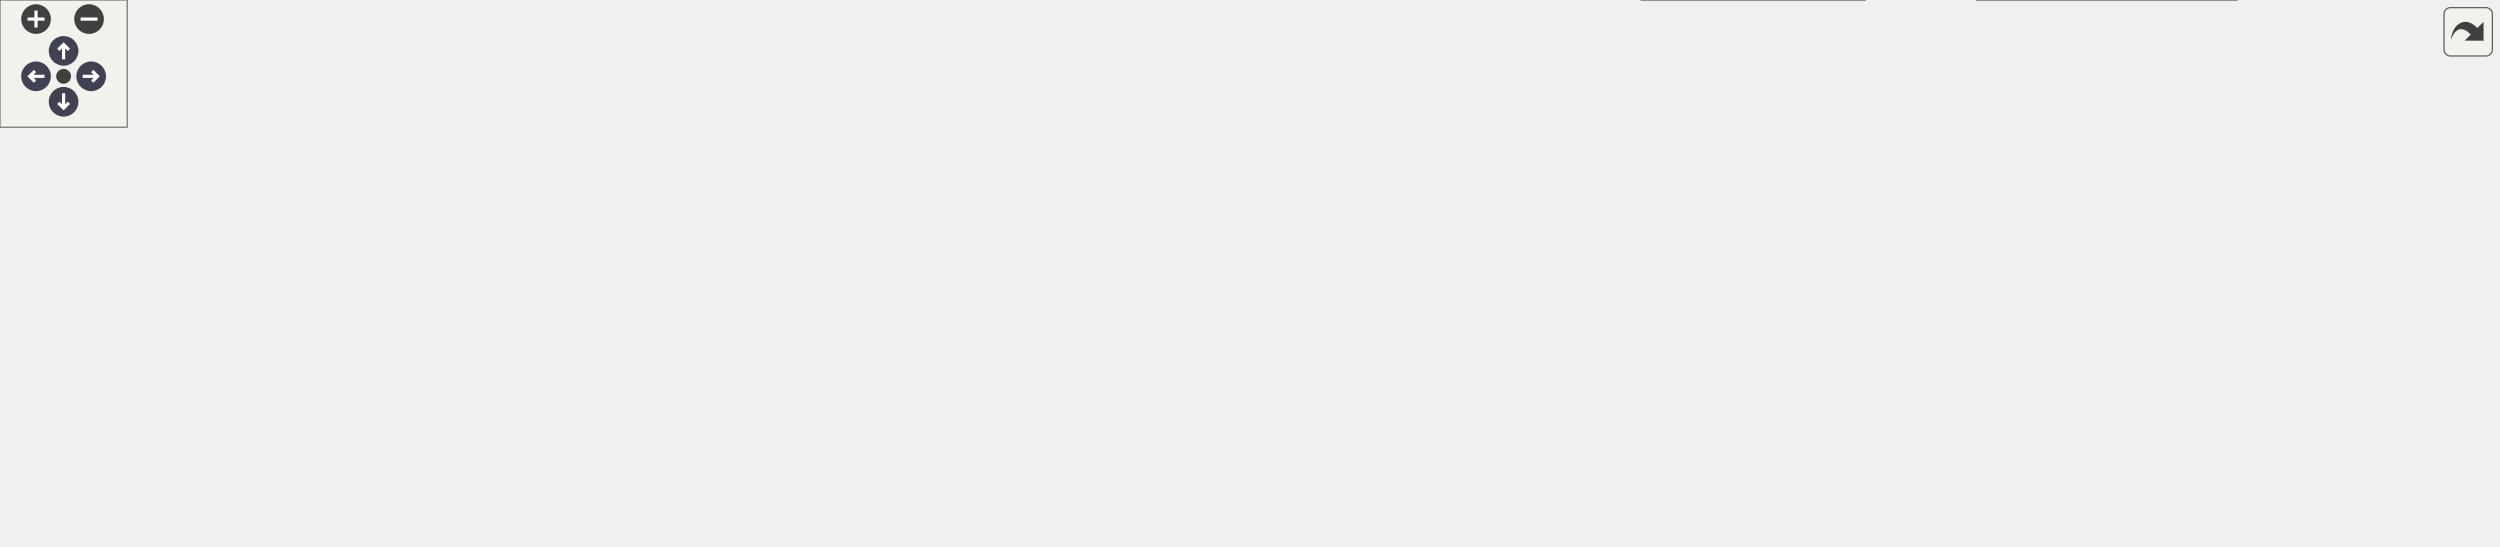
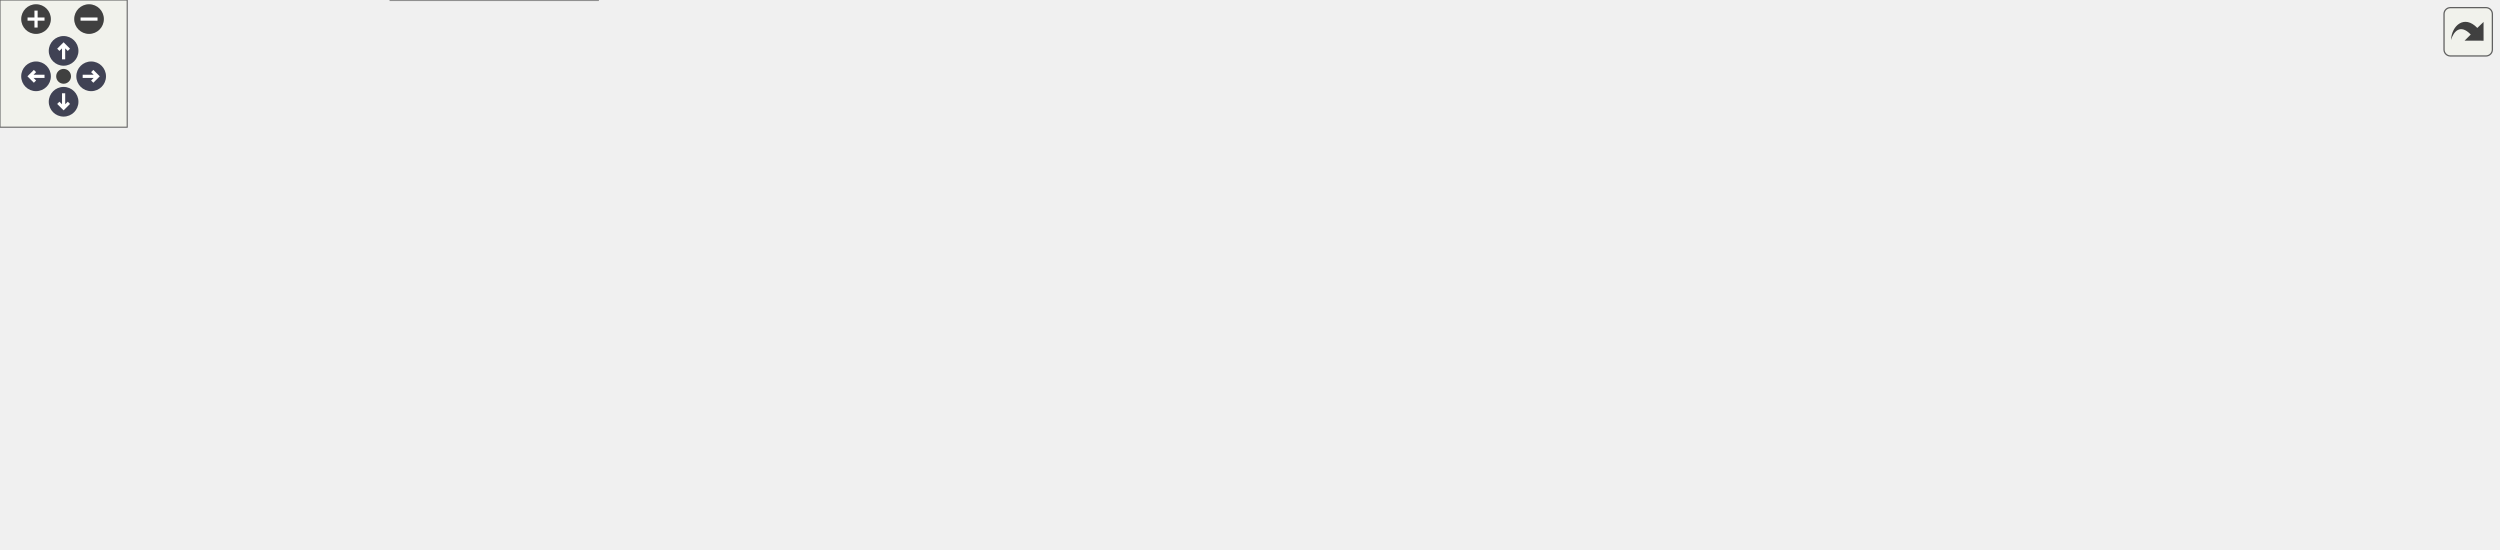
<svg xmlns="http://www.w3.org/2000/svg" xmlns:xlink="http://www.w3.org/1999/xlink" id="main" version="1.1" xml:space="preserve">
  <style type="text/css">
.node, .edge {opacity: 0.7;}
.node.selected, .edge.selected {opacity: 1;}
.edge:hover path { stroke: red; }
.edge:hover polygon { stroke: red; fill: red; }
</style>
  <defs>
    <circle id="rim" cx="0" cy="0" r="7" />
    <circle id="rim2" cx="0" cy="0" r="3.5" />
    <g id="zoomPlus">
      <use xlink:href="#rim" fill="#404040">
        <set attributeName="fill" to="#808080" begin="zoomplus.mouseover" end="zoomplus.mouseout" />
      </use>
      <path d="M-4,0h8M0,-4v8" fill="none" stroke="white" stroke-width="1.5" pointer-events="none" />
    </g>
    <g id="zoomMin">
      <use xlink:href="#rim" fill="#404040">
        <set attributeName="fill" to="#808080" begin="zoomminus.mouseover" end="zoomminus.mouseout" />
      </use>
      <path d="M-4,0h8" fill="none" stroke="white" stroke-width="1.5" pointer-events="none" />
    </g>
    <g id="arrowUp" transform="translate(30 24)">
      <use xlink:href="#rim" />
      <path pointer-events="none" fill="none" stroke="white" stroke-width="1.5" d="M0,-3.0v7 M-2.5,-0.5L0,-3.0L2.5,-0.5" />
    </g>
    <g id="arrowRight" transform="rotate(90) translate(36 -43)">
      <use xlink:href="#rim" />
      <path pointer-events="none" fill="none" stroke="white" stroke-width="1.5" d="M0,-3.0v7 M-2.5,-0.5L0,-3.0L2.5,-0.5" />
    </g>
    <g id="arrowDown" transform="rotate(180) translate(-30 -48)">
      <use xlink:href="#rim" />
      <path pointer-events="none" fill="none" stroke="white" stroke-width="1.5" d="M0,-3.0v7 M-2.5,-0.5L0,-3.0L2.5,-0.5" />
    </g>
    <g id="arrowLeft" transform="rotate(270) translate(-36 17)">
      <use xlink:href="#rim" />
      <path pointer-events="none" fill="none" stroke="white" stroke-width="1.5" d="M0,-3.0v7 M-2.5,-0.5L0,-3.0L2.5,-0.5" />
    </g>
    <g id="resetDef">
      <use xlink:href="#rim2" fill="#404040">
        <set attributeName="fill" to="#808080" begin="reset.mouseover" end="reset.mouseout" />
      </use>
    </g>
  </defs>
  <svg id="graph" class="graph">
    <g id="viewport">
      <g id="Node000001" class="node">
        <g id="a_Node000001">
          <a xlink:title=" ">
-             <polygon fill="#999999" stroke="#666666" points="1178.25,-74.25 1105.25,-74.25 1105.25,-55 1178.25,-55 1178.25,-74.25" />
-             <text text-anchor="middle" x="1141.75" y="-60.75" font-family="Helvetica,sans-Serif" font-size="10.00">flash_release</text>
+             <polygon fill="#999999" stroke="#666666" points="1178.25,-75.25 1105.25,-75.25 1105.25,-56 1178.25,-56 1178.25,-75.25" />
+             <text text-anchor="middle" x="1141.75" y="-61.75" font-family="Helvetica,sans-Serif" font-size="10.00">flash_release</text>
          </a>
        </g>
      </g>
      <g id="Node000002" class="node">
        <g id="a_Node000002">
          <a xlink:href="flash__priv_8c.html#a7cfacba7a408a420e261fcdceef04b8b" target="_top" xlink:title="Prepare the controller for programming or page erase.">
-             <polygon fill="white" stroke="#666666" points="1069.25,-130.25 918.25,-130.25 918.25,-111 1069.25,-111 1069.25,-130.25" />
-             <text text-anchor="middle" x="993.75" y="-116.75" font-family="Helvetica,sans-Serif" font-size="10.00">FLASH_PRIV_begin_operation</text>
+             <polygon fill="white" stroke="#666666" points="1069.25,-131.25 918.25,-131.25 918.25,-112 1069.25,-112 1069.25,-131.25" />
+             <text text-anchor="middle" x="993.75" y="-117.75" font-family="Helvetica,sans-Serif" font-size="10.00">FLASH_PRIV_begin_operation</text>
          </a>
        </g>
      </g>
      <g id="edge1_Node000001_Node000002" class="edge">
        <g id="a_edge1_Node000001_Node000002">
          <a xlink:title=" ">
-             <path fill="none" stroke="#63b8ff" d="M1114.98,-80.35C1101.7,-87.92 1085.01,-96.64 1069.25,-102.62 1061.29,-105.65 1052.65,-108.28 1044.17,-110.54" />
-             <polygon fill="#63b8ff" stroke="#63b8ff" points="1116.66,-83.42 1123.52,-75.35 1113.12,-77.38 1116.66,-83.42" />
+             <path fill="none" stroke="#63b8ff" d="M1114.98,-81.35C1101.7,-88.92 1085.01,-97.64 1069.25,-103.62 1061.29,-106.65 1052.65,-109.28 1044.17,-111.54" />
+             <polygon fill="#63b8ff" stroke="#63b8ff" points="1116.66,-84.42 1123.52,-76.35 1113.12,-78.38 1116.66,-84.42" />
          </a>
        </g>
      </g>
      <g id="Node000015" class="node">
        <g id="a_Node000015">
          <a xlink:href="flash__priv_8c.html#a4ac8f186a122fa9f7e46931e9af4a628" target="_top" xlink:title="Acquire the flash operation lock, wait for idle, and clear status.">
-             <polygon fill="white" stroke="#666666" points="1058.75,-56.25 928.75,-56.25 928.75,-37 1058.75,-37 1058.75,-56.25" />
-             <text text-anchor="middle" x="993.75" y="-42.75" font-family="Helvetica,sans-Serif" font-size="10.00">FLASH_PRIV_begin_read</text>
+             <polygon fill="white" stroke="#666666" points="1058.75,-57.25 928.75,-57.25 928.75,-38 1058.75,-38 1058.75,-57.25" />
+             <text text-anchor="middle" x="993.75" y="-43.75" font-family="Helvetica,sans-Serif" font-size="10.00">FLASH_PRIV_begin_read</text>
          </a>
        </g>
      </g>
      <g id="edge18_Node000001_Node000015" class="edge">
        <g id="a_edge18_Node000001_Node000015">
          <a xlink:title=" ">
-             <path fill="none" stroke="#63b8ff" d="M1093.89,-58.85C1082.83,-57.48 1070.84,-56.01 1059.15,-54.56" />
-             <polygon fill="#63b8ff" stroke="#63b8ff" points="1093.18,-62.29 1103.53,-60.04 1094.04,-55.34 1093.18,-62.29" />
+             <path fill="none" stroke="#63b8ff" d="M1093.89,-59.85C1082.83,-58.48 1070.84,-57.01 1059.15,-55.56" />
+             <polygon fill="#63b8ff" stroke="#63b8ff" points="1093.18,-63.29 1103.53,-61.04 1094.04,-56.34 1093.18,-63.29" />
          </a>
        </g>
      </g>
      <g id="Node000018" class="node">
        <g id="a_Node000018">
          <a xlink:href="flash__priv_8c.html#a3bedf041eabbe2090e0bfb147c6b87de" target="_top" xlink:title="Finalize a completed operation, restore cache state, lock the controller, and release the operation l...">
-             <polygon fill="white" stroke="#666666" points="1065.5,-93.25 922,-93.25 922,-74 1065.5,-74 1065.5,-93.25" />
-             <text text-anchor="middle" x="993.75" y="-79.75" font-family="Helvetica,sans-Serif" font-size="10.00">FLASH_PRIV_end_operation</text>
-           </a>
-         </g>
-       </g>
-       <g id="edge22_Node000001_Node000018" class="edge">
-         <g id="a_edge22_Node000001_Node000018">
-           <a xlink:title=" ">
-             <path fill="none" stroke="#63b8ff" d="M1093.7,-70.75C1084.78,-71.91 1075.27,-73.15 1065.8,-74.38" />
-             <polygon fill="#63b8ff" stroke="#63b8ff" points="1094.07,-74.23 1103.53,-69.47 1093.17,-67.29 1094.07,-74.23" />
+             <polygon fill="white" stroke="#666666" points="1065.5,-94.25 922,-94.25 922,-75 1065.5,-75 1065.5,-94.25" />
+             <text text-anchor="middle" x="993.75" y="-80.75" font-family="Helvetica,sans-Serif" font-size="10.00">FLASH_PRIV_end_operation</text>
+           </a>
+         </g>
+       </g>
+       <g id="edge23_Node000001_Node000018" class="edge">
+         <g id="a_edge23_Node000001_Node000018">
+           <a xlink:title=" ">
+             <path fill="none" stroke="#63b8ff" d="M1093.7,-71.75C1084.78,-72.91 1075.27,-74.15 1065.8,-75.38" />
+             <polygon fill="#63b8ff" stroke="#63b8ff" points="1094.07,-75.23 1103.53,-70.47 1093.17,-68.29 1094.07,-75.23" />
          </a>
        </g>
      </g>
      <g id="Node000019" class="node">
        <g id="a_Node000019">
          <a xlink:href="flash__priv_8c.html#ad702646df30f6e3334f9ff58e454f8f5" target="_top" xlink:title="Finish a read operation and release the operation lock.">
-             <polygon fill="white" stroke="#666666" points="1055,-19.25 932.5,-19.25 932.5,0 1055,0 1055,-19.25" />
-             <text text-anchor="middle" x="993.75" y="-5.75" font-family="Helvetica,sans-Serif" font-size="10.00">FLASH_PRIV_end_read</text>
-           </a>
-         </g>
-       </g>
-       <g id="edge25_Node000001_Node000019" class="edge">
-         <g id="a_edge25_Node000001_Node000019">
-           <a xlink:title=" ">
-             <path fill="none" stroke="#63b8ff" d="M1114.41,-49.06C1101.2,-41.76 1084.75,-33.41 1069.25,-27.62 1061.15,-24.6 1052.36,-21.95 1043.75,-19.68" />
-             <polygon fill="#63b8ff" stroke="#63b8ff" points="1112.49,-51.99 1122.91,-53.87 1115.94,-45.9 1112.49,-51.99" />
+             <polygon fill="white" stroke="#666666" points="1055,-20.25 932.5,-20.25 932.5,-1 1055,-1 1055,-20.25" />
+             <text text-anchor="middle" x="993.75" y="-6.75" font-family="Helvetica,sans-Serif" font-size="10.00">FLASH_PRIV_end_read</text>
+           </a>
+         </g>
+       </g>
+       <g id="edge26_Node000001_Node000019" class="edge">
+         <g id="a_edge26_Node000001_Node000019">
+           <a xlink:title=" ">
+             <path fill="none" stroke="#63b8ff" d="M1114.41,-50.06C1101.2,-42.76 1084.75,-34.41 1069.25,-28.62 1061.15,-25.6 1052.36,-22.95 1043.75,-20.68" />
+             <polygon fill="#63b8ff" stroke="#63b8ff" points="1112.49,-52.99 1122.91,-54.87 1115.94,-46.9 1112.49,-52.99" />
          </a>
        </g>
      </g>
      <g id="Node000003" class="node">
        <g id="a_Node000003">
          <a xlink:href="phal__G4_2flash_2flash_8c.html#ae5452e7ac6c1fd154de448cc8403653d" target="_top" xlink:title="Erase every internal flash page touched by a range.">
-             <polygon fill="white" stroke="#666666" points="882.25,-149.25 771.75,-149.25 771.75,-130 882.25,-130 882.25,-149.25" />
-             <text text-anchor="middle" x="827" y="-135.75" font-family="Helvetica,sans-Serif" font-size="10.00">PHAL_FLASH_erase</text>
+             <polygon fill="white" stroke="#666666" points="882.25,-150.25 771.75,-150.25 771.75,-131 882.25,-131 882.25,-150.25" />
+             <text text-anchor="middle" x="827" y="-136.75" font-family="Helvetica,sans-Serif" font-size="10.00">PHAL_FLASH_erase</text>
          </a>
        </g>
      </g>
      <g id="edge2_Node000002_Node000003" class="edge">
        <g id="a_edge2_Node000002_Node000003">
          <a xlink:title=" ">
-             <path fill="none" stroke="#63b8ff" d="M906.88,-130.53C898.66,-131.48 890.49,-132.42 882.69,-133.32" />
-             <polygon fill="#63b8ff" stroke="#63b8ff" points="907.05,-134.03 916.58,-129.41 906.25,-127.08 907.05,-134.03" />
+             <path fill="none" stroke="#63b8ff" d="M906.88,-131.53C898.66,-132.48 890.49,-133.42 882.69,-134.32" />
+             <polygon fill="#63b8ff" stroke="#63b8ff" points="907.05,-135.03 916.58,-130.41 906.25,-128.08 907.05,-135.03" />
          </a>
        </g>
      </g>
      <g id="Node000010" class="node">
        <g id="a_Node000010">
          <a xlink:href="phal__G4_2flash_2flash_8c.html#a5c15aad9202332ef0384fafe9620e0ce" target="_top" xlink:title="Program bytes into erased internal flash.">
-             <polygon fill="white" stroke="#666666" points="880.75,-93.25 773.25,-93.25 773.25,-74 880.75,-74 880.75,-93.25" />
-             <text text-anchor="middle" x="827" y="-79.75" font-family="Helvetica,sans-Serif" font-size="10.00">PHAL_FLASH_write</text>
+             <polygon fill="white" stroke="#666666" points="880.75,-94.25 773.25,-94.25 773.25,-75 880.75,-75 880.75,-94.25" />
+             <text text-anchor="middle" x="827" y="-80.75" font-family="Helvetica,sans-Serif" font-size="10.00">PHAL_FLASH_write</text>
          </a>
        </g>
      </g>
      <g id="edge10_Node000002_Node000010" class="edge">
        <g id="a_edge10_Node000002_Node000010">
          <a xlink:title=" ">
-             <path fill="none" stroke="#63b8ff" d="M936.5,-107.99C915.77,-103.34 892.57,-98.13 872.96,-93.72" />
-             <polygon fill="#63b8ff" stroke="#63b8ff" points="935.73,-111.41 946.25,-110.18 937.26,-104.58 935.73,-111.41" />
+             <path fill="none" stroke="#63b8ff" d="M936.5,-108.99C915.77,-104.34 892.57,-99.13 872.96,-94.72" />
+             <polygon fill="#63b8ff" stroke="#63b8ff" points="935.73,-112.41 946.25,-111.18 937.26,-105.58 935.73,-112.41" />
          </a>
        </g>
      </g>
      <g id="Node000004" class="node">
        <g id="a_Node000004">
          <a xlink:href="bootloader_8c.html#a973838ef3e1c22ca2fcd449941bf2198" target="_top" xlink:title=" ">
-             <polygon fill="white" stroke="#666666" points="579.5,-159.25 493,-159.25 493,-140 579.5,-140 579.5,-159.25" />
-             <text text-anchor="middle" x="536.25" y="-145.75" font-family="Helvetica,sans-Serif" font-size="10.00">bl_begin_update</text>
+             <polygon fill="white" stroke="#666666" points="579.5,-160.25 493,-160.25 493,-141 579.5,-141 579.5,-160.25" />
+             <text text-anchor="middle" x="536.25" y="-146.75" font-family="Helvetica,sans-Serif" font-size="10.00">bl_begin_update</text>
          </a>
        </g>
      </g>
      <g id="edge3_Node000003_Node000004" class="edge">
        <g id="a_edge3_Node000003_Node000004">
          <a xlink:title=" ">
-             <path fill="none" stroke="#63b8ff" d="M759.9,-141.91C704.62,-143.83 627.39,-146.5 579.94,-148.15" />
-             <polygon fill="#63b8ff" stroke="#63b8ff" points="759.96,-145.41 769.84,-141.57 759.72,-138.42 759.96,-145.41" />
+             <path fill="none" stroke="#63b8ff" d="M759.9,-142.91C704.62,-144.83 627.39,-147.5 579.94,-149.15" />
+             <polygon fill="#63b8ff" stroke="#63b8ff" points="759.96,-146.41 769.84,-142.57 759.72,-139.42 759.96,-146.41" />
          </a>
        </g>
      </g>
      <g id="Node000009" class="node">
        <g id="a_Node000009">
          <a xlink:href="bootloader_8c.html#a3c02683280523e18e3a1093eb4dac971" target="_top" xlink:title=" ">
-             <polygon fill="white" stroke="#666666" points="735.75,-197.25 620,-197.25 620,-178 735.75,-178 735.75,-197.25" />
-             <text text-anchor="middle" x="677.88" y="-183.75" font-family="Helvetica,sans-Serif" font-size="10.00">bl_invalidate_metadata</text>
+             <polygon fill="white" stroke="#666666" points="735.75,-198.25 620,-198.25 620,-179 735.75,-179 735.75,-198.25" />
+             <text text-anchor="middle" x="677.88" y="-184.75" font-family="Helvetica,sans-Serif" font-size="10.00">bl_invalidate_metadata</text>
          </a>
        </g>
      </g>
      <g id="edge8_Node000003_Node000009" class="edge">
        <g id="a_edge8_Node000003_Node000009">
          <a xlink:title=" ">
-             <path fill="none" stroke="#63b8ff" d="M784.34,-153.22C760.59,-160.96 731.34,-170.51 709.68,-177.58" />
-             <polygon fill="#63b8ff" stroke="#63b8ff" points="785.3,-156.59 793.72,-150.16 783.13,-149.93 785.3,-156.59" />
+             <path fill="none" stroke="#63b8ff" d="M784.34,-154.22C760.59,-161.96 731.34,-171.51 709.68,-178.58" />
+             <polygon fill="#63b8ff" stroke="#63b8ff" points="785.3,-157.59 793.72,-151.16 783.13,-150.93 785.3,-157.59" />
          </a>
        </g>
      </g>
      <g id="Node000005" class="node">
        <g id="a_Node000005">
          <a xlink:href="bootloader_8c.html#abf75df907f2cb56139815b8adb7c195e" target="_top" xlink:title=" ">
-             <polygon fill="white" stroke="#666666" points="452.5,-65.25 344.25,-65.25 344.25,-46 452.5,-46 452.5,-65.25" />
-             <text text-anchor="middle" x="398.38" y="-51.75" font-family="Helvetica,sans-Serif" font-size="10.00">bl_process_message</text>
+             <polygon fill="white" stroke="#666666" points="452.5,-66.25 344.25,-66.25 344.25,-47 452.5,-47 452.5,-66.25" />
+             <text text-anchor="middle" x="398.38" y="-52.75" font-family="Helvetica,sans-Serif" font-size="10.00">bl_process_message</text>
          </a>
        </g>
      </g>
      <g id="edge4_Node000004_Node000005" class="edge">
        <g id="a_edge4_Node000004_Node000005">
          <a xlink:title=" ">
-             <path fill="none" stroke="#63b8ff" d="M511.55,-133.23C483.34,-113.72 437.14,-81.75 413.81,-65.61" />
-             <polygon fill="#63b8ff" stroke="#63b8ff" points="509.25,-135.89 519.46,-138.7 513.23,-130.14 509.25,-135.89" />
+             <path fill="none" stroke="#63b8ff" d="M511.55,-134.23C483.34,-114.72 437.14,-82.75 413.81,-66.61" />
+             <polygon fill="#63b8ff" stroke="#63b8ff" points="509.25,-136.89 519.46,-139.7 513.23,-131.14 509.25,-136.89" />
          </a>
        </g>
      </g>
      <g id="Node000006" class="node">
        <g id="a_Node000006">
          <a xlink:href="bootloader_8c.html#a3267de5d4f419fad89acf507722d341e" target="_top" xlink:title=" ">
-             <polygon fill="white" stroke="#666666" points="308.25,-65.25 158,-65.25 158,-46 308.25,-46 308.25,-65.25" />
-             <text text-anchor="middle" x="233.12" y="-51.75" font-family="Helvetica,sans-Serif" font-size="10.00">bl_process_queued_messages</text>
+             <polygon fill="white" stroke="#666666" points="308.25,-66.25 158,-66.25 158,-47 308.25,-47 308.25,-66.25" />
+             <text text-anchor="middle" x="233.12" y="-52.75" font-family="Helvetica,sans-Serif" font-size="10.00">bl_process_queued_messages</text>
          </a>
        </g>
      </g>
      <g id="edge5_Node000005_Node000006" class="edge">
        <g id="a_edge5_Node000005_Node000006">
          <a xlink:title=" ">
-             <path fill="none" stroke="#63b8ff" d="M332.62,-55.62C324.77,-55.62 316.71,-55.62 308.74,-55.62" />
-             <polygon fill="#63b8ff" stroke="#63b8ff" points="332.41,-59.13 342.41,-55.63 332.41,-52.13 332.41,-59.13" />
+             <path fill="none" stroke="#63b8ff" d="M332.62,-56.62C324.77,-56.62 316.71,-56.62 308.74,-56.62" />
+             <polygon fill="#63b8ff" stroke="#63b8ff" points="332.41,-60.13 342.41,-56.63 332.41,-53.13 332.41,-60.13" />
          </a>
        </g>
      </g>
      <g id="Node000007" class="node">
        <g id="a_Node000007">
          <a xlink:href="bootloader_8c.html#afbd1b6f14da46bdc0a6e199e0a84aeb2" target="_top" xlink:title="Process every frame currently queued by the FDCAN receive interrupt.">
-             <polygon fill="white" stroke="#666666" points="122,-46.25 73,-46.25 73,-27 122,-27 122,-46.25" />
-             <text text-anchor="middle" x="97.5" y="-32.75" font-family="Helvetica,sans-Serif" font-size="10.00">BL_poll</text>
+             <polygon fill="white" stroke="#666666" points="122,-57.25 73,-57.25 73,-38 122,-38 122,-57.25" />
+             <text text-anchor="middle" x="97.5" y="-43.75" font-family="Helvetica,sans-Serif" font-size="10.00">BL_poll</text>
          </a>
        </g>
      </g>
      <g id="edge6_Node000006_Node000007" class="edge">
        <g id="a_edge6_Node000006_Node000007">
          <a xlink:title=" ">
-             <path fill="none" stroke="#63b8ff" d="M149.66,-43.9C139.75,-42.49 130.33,-41.15 122.33,-40.01" />
-             <polygon fill="#63b8ff" stroke="#63b8ff" points="149.12,-47.36 159.51,-45.3 150.1,-40.43 149.12,-47.36" />
+             <path fill="none" stroke="#63b8ff" d="M146.59,-50.86C137.82,-50.27 129.53,-49.71 122.37,-49.23" />
+             <polygon fill="#63b8ff" stroke="#63b8ff" points="146.17,-54.34 156.38,-51.52 146.64,-47.36 146.17,-54.34" />
          </a>
        </g>
      </g>
      <g id="Node000008" class="node">
        <g id="a_Node000008">
          <a xlink:href="bootloader_2main_8c.html#a840291bc02cba5474a4cb46a9b9566fe" target="_top" xlink:title=" ">
-             <polygon fill="white" stroke="#666666" points="37,-46.25 0,-46.25 0,-27 37,-27 37,-46.25" />
-             <text text-anchor="middle" x="18.5" y="-32.75" font-family="Helvetica,sans-Serif" font-size="10.00">main</text>
+             <polygon fill="white" stroke="#666666" points="37,-38.25 0,-38.25 0,-19 37,-19 37,-38.25" />
+             <text text-anchor="middle" x="18.5" y="-24.75" font-family="Helvetica,sans-Serif" font-size="10.00">main</text>
          </a>
        </g>
      </g>
      <g id="edge7_Node000007_Node000008" class="edge">
        <g id="a_edge7_Node000007_Node000008">
          <a xlink:title=" ">
-             <path fill="none" stroke="#63b8ff" d="M61.07,-36.62C52.74,-36.62 44.21,-36.62 37.07,-36.62" />
-             <polygon fill="#63b8ff" stroke="#63b8ff" points="61.05,-40.13 71.05,-36.63 61.05,-33.13 61.05,-40.13" />
+             <path fill="none" stroke="#63b8ff" d="M61.64,-39.02C53.13,-36.92 44.37,-34.76 37.07,-32.96" />
+             <polygon fill="#63b8ff" stroke="#63b8ff" points="60.54,-42.36 71.09,-41.35 62.22,-35.56 60.54,-42.36" />
          </a>
        </g>
      </g>
      <g id="edge9_Node000009_Node000004" class="edge">
        <g id="a_edge9_Node000009_Node000004">
          <a xlink:title=" ">
-             <path fill="none" stroke="#63b8ff" d="M628.95,-174.58C610.96,-169.69 590.81,-164.2 573.99,-159.62" />
-             <polygon fill="#63b8ff" stroke="#63b8ff" points="627.8,-177.9 638.36,-177.14 629.63,-171.14 627.8,-177.9" />
+             <path fill="none" stroke="#63b8ff" d="M628.95,-175.58C610.96,-170.69 590.81,-165.2 573.99,-160.62" />
+             <polygon fill="#63b8ff" stroke="#63b8ff" points="627.8,-178.9 638.36,-178.14 629.63,-172.14 627.8,-178.9" />
          </a>
        </g>
      </g>
      <g id="Node000011" class="node">
        <g id="a_Node000011">
          <a xlink:href="bootloader_8c.html#a1ee6d33267fac00c9b40a73b2092384d" target="_top" xlink:title=" ">
-             <polygon fill="white" stroke="#666666" points="735,-121.25 620.75,-121.25 620.75,-102 735,-102 735,-121.25" />
-             <text text-anchor="middle" x="677.88" y="-107.75" font-family="Helvetica,sans-Serif" font-size="10.00">bl_flush_pending_word</text>
+             <polygon fill="white" stroke="#666666" points="735,-122.25 620.75,-122.25 620.75,-103 735,-103 735,-122.25" />
+             <text text-anchor="middle" x="677.88" y="-108.75" font-family="Helvetica,sans-Serif" font-size="10.00">bl_flush_pending_word</text>
          </a>
        </g>
      </g>
      <g id="edge11_Node000010_Node000011" class="edge">
        <g id="a_edge11_Node000010_Node000011">
          <a xlink:title=" ">
-             <path fill="none" stroke="#63b8ff" d="M761.77,-95.85C751.8,-97.75 741.6,-99.69 731.91,-101.53" />
-             <polygon fill="#63b8ff" stroke="#63b8ff" points="762.23,-99.32 771.4,-94.02 760.92,-92.45 762.23,-99.32" />
+             <path fill="none" stroke="#63b8ff" d="M761.77,-96.85C751.8,-98.75 741.6,-100.69 731.91,-102.53" />
+             <polygon fill="#63b8ff" stroke="#63b8ff" points="762.23,-100.32 771.4,-95.02 760.92,-93.45 762.23,-100.32" />
          </a>
        </g>
      </g>
      <g id="Node000013" class="node">
        <g id="a_Node000013">
          <a xlink:href="bootloader_8c.html#a3c2e98b614b2928512c9575943fa286a" target="_top" xlink:title=" ">
-             <polygon fill="white" stroke="#666666" points="725.62,-84.25 630.12,-84.25 630.12,-65 725.62,-65 725.62,-84.25" />
-             <text text-anchor="middle" x="677.88" y="-70.75" font-family="Helvetica,sans-Serif" font-size="10.00">bl_write_metadata</text>
+             <polygon fill="white" stroke="#666666" points="725.62,-85.25 630.12,-85.25 630.12,-66 725.62,-66 725.62,-85.25" />
+             <text text-anchor="middle" x="677.88" y="-71.75" font-family="Helvetica,sans-Serif" font-size="10.00">bl_write_metadata</text>
          </a>
        </g>
      </g>
      <g id="edge14_Node000010_Node000013" class="edge">
        <g id="a_edge14_Node000010_Node000013">
          <a xlink:title=" ">
-             <path fill="none" stroke="#63b8ff" d="M761.58,-79.68C749.64,-78.95 737.37,-78.2 726.06,-77.51" />
-             <polygon fill="#63b8ff" stroke="#63b8ff" points="761.18,-83.17 771.37,-80.28 761.61,-76.18 761.18,-83.17" />
+             <path fill="none" stroke="#63b8ff" d="M761.58,-80.68C749.64,-79.95 737.37,-79.2 726.06,-78.51" />
+             <polygon fill="#63b8ff" stroke="#63b8ff" points="761.18,-84.17 771.37,-81.28 761.61,-77.18 761.18,-84.17" />
          </a>
        </g>
      </g>
      <g id="Node000014" class="node">
        <g id="a_Node000014">
          <a xlink:href="bootloader_8c.html#ac67d8f3c1b3d2c648d6a5ac3489eb654" target="_top" xlink:title=" ">
-             <polygon fill="white" stroke="#666666" points="574.25,-47.25 498.25,-47.25 498.25,-28 574.25,-28 574.25,-47.25" />
-             <text text-anchor="middle" x="536.25" y="-33.75" font-family="Helvetica,sans-Serif" font-size="10.00">bl_write_word</text>
+             <polygon fill="white" stroke="#666666" points="574.25,-48.25 498.25,-48.25 498.25,-29 574.25,-29 574.25,-48.25" />
+             <text text-anchor="middle" x="536.25" y="-34.75" font-family="Helvetica,sans-Serif" font-size="10.00">bl_write_word</text>
          </a>
        </g>
      </g>
      <g id="edge16_Node000010_Node000014" class="edge">
        <g id="a_edge16_Node000010_Node000014">
          <a xlink:title=" ">
-             <path fill="none" stroke="#63b8ff" d="M788.2,-69.95C772.21,-64.68 753.27,-59.1 735.75,-55.62 680.25,-44.63 614.68,-40.34 574.53,-38.67" />
-             <polygon fill="#63b8ff" stroke="#63b8ff" points="786.71,-73.14 797.3,-73.03 788.95,-66.51 786.71,-73.14" />
+             <path fill="none" stroke="#63b8ff" d="M788.2,-70.95C772.21,-65.68 753.27,-60.1 735.75,-56.62 680.25,-45.63 614.68,-41.34 574.53,-39.67" />
+             <polygon fill="#63b8ff" stroke="#63b8ff" points="786.71,-74.14 797.3,-74.03 788.95,-67.51 786.71,-74.14" />
          </a>
        </g>
      </g>
      <g id="Node000012" class="node">
        <g id="a_Node000012">
          <a xlink:href="bootloader_8c.html#ac2d28de1668a1ef30b63868db0e8516b" target="_top" xlink:title=" ">
-             <polygon fill="white" stroke="#666666" points="584,-84.25 488.5,-84.25 488.5,-65 584,-65 584,-84.25" />
-             <text text-anchor="middle" x="536.25" y="-70.75" font-family="Helvetica,sans-Serif" font-size="10.00">bl_commit_update</text>
+             <polygon fill="white" stroke="#666666" points="584,-85.25 488.5,-85.25 488.5,-66 584,-66 584,-85.25" />
+             <text text-anchor="middle" x="536.25" y="-71.75" font-family="Helvetica,sans-Serif" font-size="10.00">bl_commit_update</text>
          </a>
        </g>
      </g>
      <g id="edge12_Node000011_Node000012" class="edge">
        <g id="a_edge12_Node000011_Node000012">
          <a xlink:title=" ">
-             <path fill="none" stroke="#63b8ff" d="M627.74,-98.6C610.54,-94.05 591.51,-89 575.36,-84.72" />
-             <polygon fill="#63b8ff" stroke="#63b8ff" points="626.7,-101.95 637.26,-101.13 628.49,-95.18 626.7,-101.95" />
+             <path fill="none" stroke="#63b8ff" d="M627.74,-99.6C610.54,-95.05 591.51,-90 575.36,-85.72" />
+             <polygon fill="#63b8ff" stroke="#63b8ff" points="626.7,-102.95 637.26,-102.13 628.49,-96.18 626.7,-102.95" />
          </a>
        </g>
      </g>
      <g id="edge13_Node000012_Node000005" class="edge">
        <g id="a_edge13_Node000012_Node000005">
          <a xlink:title=" ">
-             <path fill="none" stroke="#63b8ff" d="M476.72,-66.44C468.82,-65.34 460.75,-64.21 452.95,-63.12" />
-             <polygon fill="#63b8ff" stroke="#63b8ff" points="476.22,-69.9 486.61,-67.82 477.19,-62.97 476.22,-69.9" />
+             <path fill="none" stroke="#63b8ff" d="M476.72,-67.44C468.82,-66.34 460.75,-65.21 452.95,-64.12" />
+             <polygon fill="#63b8ff" stroke="#63b8ff" points="476.22,-70.9 486.61,-68.82 477.19,-63.97 476.22,-70.9" />
          </a>
        </g>
      </g>
      <g id="edge15_Node000013_Node000012" class="edge">
        <g id="a_edge15_Node000013_Node000012">
          <a xlink:title=" ">
-             <path fill="none" stroke="#63b8ff" d="M618.7,-74.62C607.22,-74.62 595.3,-74.62 584.25,-74.62" />
-             <polygon fill="#63b8ff" stroke="#63b8ff" points="618.48,-78.13 628.48,-74.63 618.48,-71.13 618.48,-78.13" />
+             <path fill="none" stroke="#63b8ff" d="M618.7,-75.62C607.22,-75.62 595.3,-75.62 584.25,-75.62" />
+             <polygon fill="#63b8ff" stroke="#63b8ff" points="618.48,-79.13 628.48,-75.63 618.48,-72.13 618.48,-79.13" />
          </a>
        </g>
      </g>
      <g id="edge17_Node000014_Node000005" class="edge">
        <g id="a_edge17_Node000014_Node000005">
          <a xlink:title=" ">
-             <path fill="none" stroke="#63b8ff" d="M486.63,-44.07C475.65,-45.52 463.93,-47.07 452.76,-48.55" />
-             <polygon fill="#63b8ff" stroke="#63b8ff" points="486.81,-47.57 496.26,-42.79 485.89,-40.63 486.81,-47.57" />
+             <path fill="none" stroke="#63b8ff" d="M486.63,-45.07C475.65,-46.52 463.93,-48.07 452.76,-49.55" />
+             <polygon fill="#63b8ff" stroke="#63b8ff" points="486.81,-48.57 496.26,-43.79 485.89,-41.63 486.81,-48.57" />
          </a>
        </g>
      </g>
      <g id="Node000016" class="node">
        <g id="a_Node000016">
          <a xlink:href="phal__G4_2flash_2flash_8c.html#a3b76c399c317f06b6463778aec2aaa10" target="_top" xlink:title="Copy bytes from internal flash into a buffer.">
-             <polygon fill="white" stroke="#666666" points="879.62,-19.25 774.38,-19.25 774.38,0 879.62,0 879.62,-19.25" />
-             <text text-anchor="middle" x="827" y="-5.75" font-family="Helvetica,sans-Serif" font-size="10.00">PHAL_FLASH_read</text>
+             <polygon fill="white" stroke="#666666" points="879.62,-20.25 774.38,-20.25 774.38,-1 879.62,-1 879.62,-20.25" />
+             <text text-anchor="middle" x="827" y="-6.75" font-family="Helvetica,sans-Serif" font-size="10.00">PHAL_FLASH_read</text>
          </a>
        </g>
      </g>
      <g id="edge19_Node000015_Node000016" class="edge">
        <g id="a_edge19_Node000015_Node000016">
          <a xlink:title=" ">
-             <path fill="none" stroke="#63b8ff" d="M936.5,-33.99C915.77,-29.34 892.57,-24.13 872.96,-19.72" />
-             <polygon fill="#63b8ff" stroke="#63b8ff" points="935.73,-37.41 946.25,-36.18 937.26,-30.58 935.73,-37.41" />
+             <path fill="none" stroke="#63b8ff" d="M936.5,-34.99C915.77,-30.34 892.57,-25.13 872.96,-20.72" />
+             <polygon fill="#63b8ff" stroke="#63b8ff" points="935.73,-38.41 946.25,-37.18 937.26,-31.58 935.73,-38.41" />
          </a>
        </g>
      </g>
      <g id="Node000017" class="node">
        <g id="a_Node000017">
          <a xlink:href="bootloader_8c.html#a29a8510cf432cd0aff5dd15073f561bb" target="_top" xlink:title="Validate the committed image and transfer control to it.">
-             <polygon fill="white" stroke="#666666" points="447.25,-27.25 349.5,-27.25 349.5,-8 447.25,-8 447.25,-27.25" />
-             <text text-anchor="middle" x="398.38" y="-13.75" font-family="Helvetica,sans-Serif" font-size="10.00">BL_checkAndBoot</text>
+             <polygon fill="white" stroke="#666666" points="282,-19.25 184.25,-19.25 184.25,0 282,0 282,-19.25" />
+             <text text-anchor="middle" x="233.12" y="-5.75" font-family="Helvetica,sans-Serif" font-size="10.00">BL_checkAndBoot</text>
          </a>
        </g>
      </g>
      <g id="edge20_Node000016_Node000017" class="edge">
        <g id="a_edge20_Node000016_Node000017">
          <a xlink:title=" ">
-             <path fill="none" stroke="#63b8ff" d="M762.69,-10.81C676.73,-12.42 524.97,-15.27 447.62,-16.72" />
-             <polygon fill="#63b8ff" stroke="#63b8ff" points="762.67,-14.31 772.6,-10.63 762.54,-7.31 762.67,-14.31" />
+             <path fill="none" stroke="#63b8ff" d="M762.56,-10.52C643.48,-10.32 388.91,-9.89 282.47,-9.71" />
+             <polygon fill="#63b8ff" stroke="#63b8ff" points="762.47,-14.02 772.48,-10.53 762.49,-7.02 762.47,-14.02" />
          </a>
        </g>
      </g>
      <g id="edge21_Node000017_Node000007" class="edge">
        <g id="a_edge21_Node000017_Node000007">
          <a xlink:title=" ">
-             <path fill="none" stroke="#63b8ff" d="M337.55,-21.43C271.52,-25.63 168.47,-32.18 122.29,-35.11" />
-             <polygon fill="#63b8ff" stroke="#63b8ff" points="337.76,-24.92 347.51,-20.79 337.31,-17.94 337.76,-24.92" />
-           </a>
-         </g>
-       </g>
-       <g id="edge23_Node000018_Node000003" class="edge">
-         <g id="a_edge23_Node000018_Node000003">
-           <a xlink:title=" ">
-             <path fill="none" stroke="#63b8ff" d="M935,-96.6C929.31,-98.17 923.64,-99.85 918.25,-101.62 894.03,-109.59 867.2,-121.27 849.15,-129.57" />
-             <polygon fill="#63b8ff" stroke="#63b8ff" points="935.69,-100.04 944.46,-94.1 933.9,-93.27 935.69,-100.04" />
-           </a>
-         </g>
-       </g>
-       <g id="edge24_Node000018_Node000010" class="edge">
-         <g id="a_edge24_Node000018_Node000010">
-           <a xlink:title=" ">
-             <path fill="none" stroke="#63b8ff" d="M910.56,-83.62C900.45,-83.62 890.35,-83.62 880.85,-83.62" />
-             <polygon fill="#63b8ff" stroke="#63b8ff" points="910.41,-87.13 920.41,-83.63 910.41,-80.13 910.41,-87.13" />
-           </a>
-         </g>
-       </g>
-       <g id="edge26_Node000019_Node000016" class="edge">
-         <g id="a_edge26_Node000019_Node000016">
-           <a xlink:title=" ">
-             <path fill="none" stroke="#63b8ff" d="M920.91,-9.62C907.14,-9.62 892.98,-9.62 879.99,-9.62" />
-             <polygon fill="#63b8ff" stroke="#63b8ff" points="920.83,-13.13 930.83,-9.63 920.83,-6.13 920.83,-13.13" />
+             <path fill="none" stroke="#63b8ff" d="M185.81,-22.8C164.41,-28.88 139.89,-35.85 122.3,-40.86" />
+             <polygon fill="#63b8ff" stroke="#63b8ff" points="186.55,-26.22 195.21,-20.12 184.63,-19.49 186.55,-26.22" />
+           </a>
+         </g>
+       </g>
+       <g id="edge22_Node000017_Node000008" class="edge">
+         <g id="a_edge22_Node000017_Node000008">
+           <a xlink:title=" ">
+             <path fill="none" stroke="#63b8ff" d="M172.6,-14.94C126.91,-19.03 66.83,-24.4 37.36,-27.03" />
+             <polygon fill="#63b8ff" stroke="#63b8ff" points="172.72,-18.45 182.37,-14.07 172.1,-11.48 172.72,-18.45" />
+           </a>
+         </g>
+       </g>
+       <g id="edge24_Node000018_Node000003" class="edge">
+         <g id="a_edge24_Node000018_Node000003">
+           <a xlink:title=" ">
+             <path fill="none" stroke="#63b8ff" d="M935,-97.6C929.31,-99.17 923.64,-100.85 918.25,-102.62 894.03,-110.59 867.2,-122.27 849.15,-130.57" />
+             <polygon fill="#63b8ff" stroke="#63b8ff" points="935.69,-101.04 944.46,-95.1 933.9,-94.27 935.69,-101.04" />
+           </a>
+         </g>
+       </g>
+       <g id="edge25_Node000018_Node000010" class="edge">
+         <g id="a_edge25_Node000018_Node000010">
+           <a xlink:title=" ">
+             <path fill="none" stroke="#63b8ff" d="M910.56,-84.62C900.45,-84.62 890.35,-84.62 880.85,-84.62" />
+             <polygon fill="#63b8ff" stroke="#63b8ff" points="910.41,-88.13 920.41,-84.63 910.41,-81.13 910.41,-88.13" />
+           </a>
+         </g>
+       </g>
+       <g id="edge27_Node000019_Node000016" class="edge">
+         <g id="a_edge27_Node000019_Node000016">
+           <a xlink:title=" ">
+             <path fill="none" stroke="#63b8ff" d="M920.91,-10.62C907.14,-10.62 892.98,-10.62 879.99,-10.62" />
+             <polygon fill="#63b8ff" stroke="#63b8ff" points="920.83,-14.13 930.83,-10.63 920.83,-7.13 920.83,-14.13" />
          </a>
        </g>
      </g>
    </g>
  </svg>
  <g id="navigator" transform="translate(0 0)" fill="#404254">
    <rect fill="#f2f5e9" fill-opacity="0.5" stroke="#606060" stroke-width=".5" x="0" y="0" width="60" height="60" />
    <use id="zoomplus" xlink:href="#zoomPlus" x="17" y="9" />
    <use id="zoomminus" xlink:href="#zoomMin" x="42" y="9" />
    <use id="reset" xlink:href="#resetDef" x="30" y="36" />
    <use id="arrowup" xlink:href="#arrowUp" x="0" y="0" />
    <use id="arrowright" xlink:href="#arrowRight" x="0" y="0" />
    <use id="arrowdown" xlink:href="#arrowDown" x="0" y="0" />
    <use id="arrowleft" xlink:href="#arrowLeft" x="0" y="0" />
  </g>
  <svg viewBox="0 0 15 15" width="100%" height="30px" preserveAspectRatio="xMaxYMin meet">
    <g id="arrow_out" transform="scale(0.3 0.3)">
      <a xlink:href="flash__priv_8c_af3494fc55f0caf8044453f4d4cfba50a_icgraph_org.svg" target="_base">
        <rect id="button" ry="5" rx="5" y="6" x="6" height="38" width="38" fill="#f2f5e9" fill-opacity="0.5" stroke="#606060" stroke-width="1.0" />
        <path id="arrow" d="M 11.5,31.437 C 11.94,20.098 22.043,11.323 32.159,21.979 L 37.069,17.246 C 37.069,17.246 37.088,32 37.088,32 L 22.16,31.978 C 22.16,31.978 26.998,27.14 26.998,27.14 C 18.529,18.264 13.292,25.23 11.5,31.437 z" style="fill:#404040;" />
      </a>
    </g>
  </svg>
  <style type="text/css">

[data-mouse-over-selected='false'] { opacity: 0.7; }
[data-mouse-over-selected='true']  { opacity: 1.0; }

</style>
</svg>
